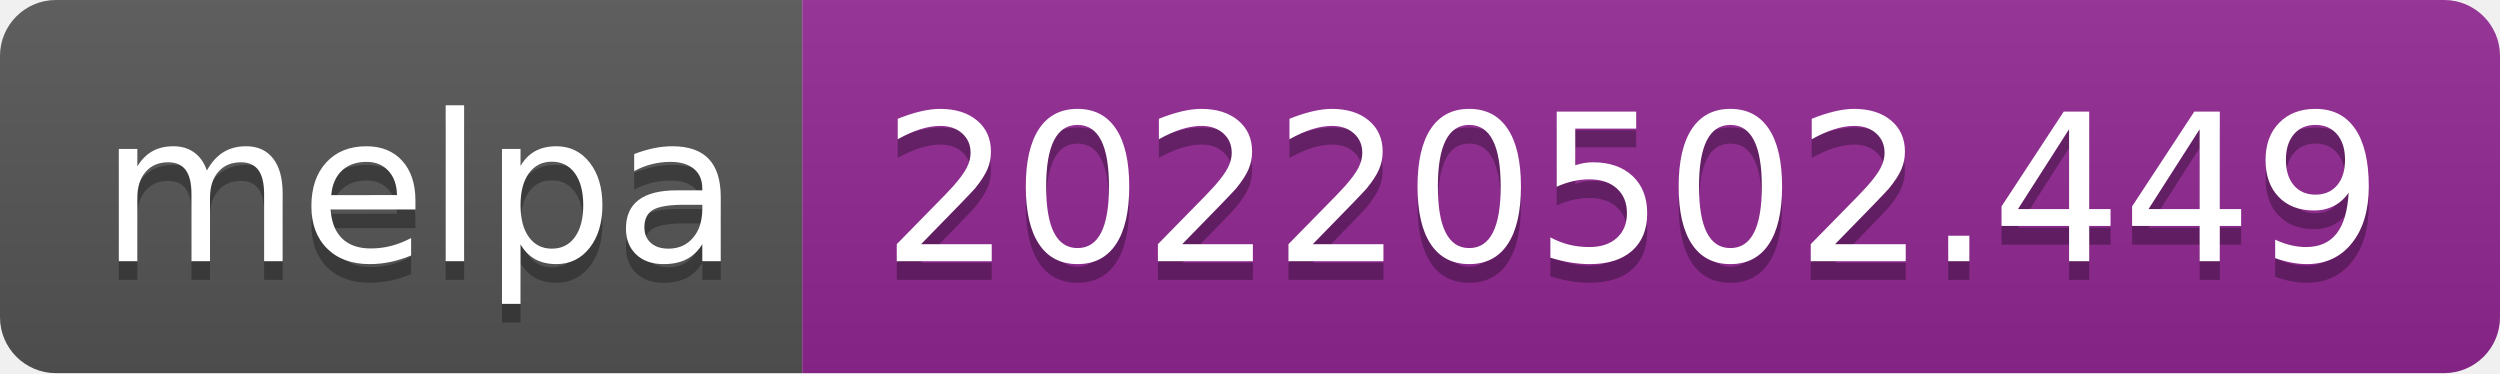
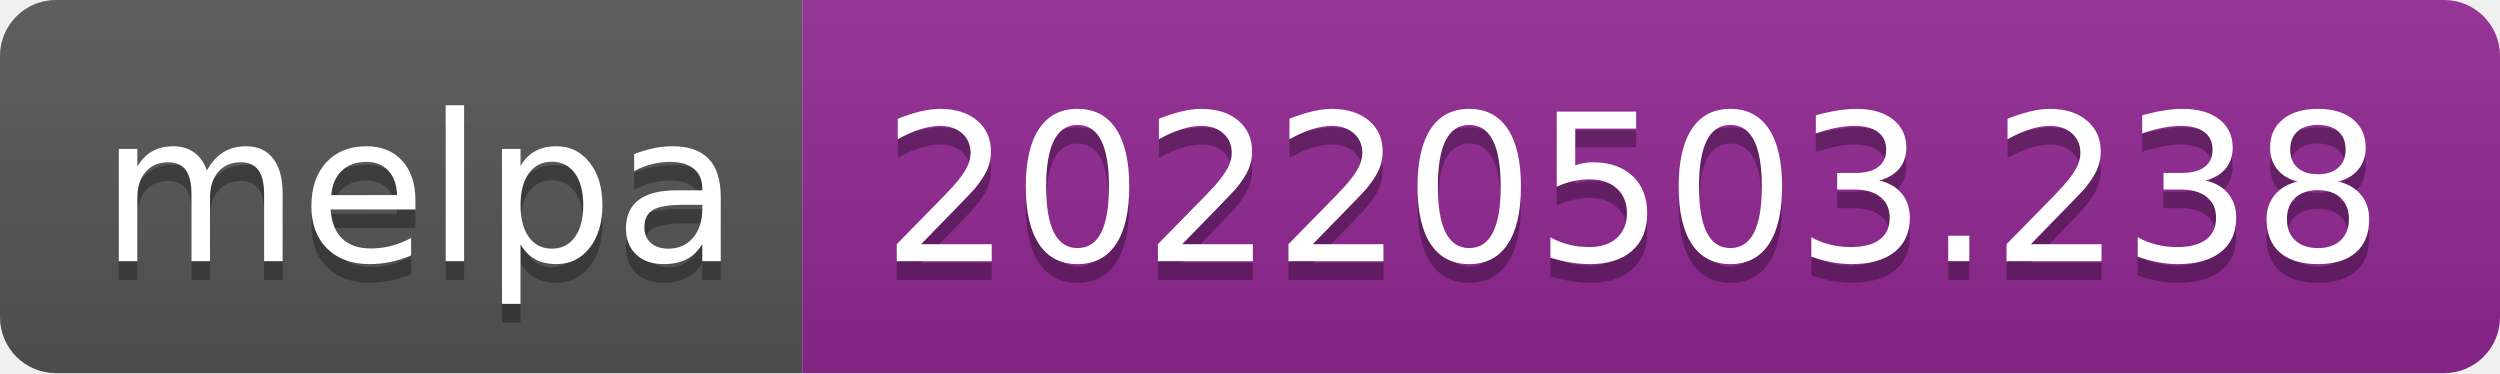
- <svg xmlns="http://www.w3.org/2000/svg" width="134" height="20" role="img" aria-label="melpa: 20220502.449">
+ <svg xmlns="http://www.w3.org/2000/svg" width="134" height="20" role="img" aria-label="melpa: 20220503.238">
  <linearGradient id="s" x2="0" y2="100%">
    <stop offset="0" stop-color="#bbb" stop-opacity=".1" />
    <stop offset="1" stop-opacity=".1" />
  </linearGradient>
  <clipPath id="r">
    <rect width="134" height="20" rx="3" fill="#fff" />
  </clipPath>
  <g clip-path="url(#r)">
    <rect width="43" height="20" fill="#555" />
    <rect x="43" width="91" height="20" fill="#922793" />
    <rect width="134" height="20" fill="url(#s)" />
  </g>
  <g fill="#fff" text-anchor="middle" font-family="Verdana,Geneva,DejaVu Sans,sans-serif" text-rendering="geometricPrecision" font-size="110">
    <text aria-hidden="true" x="225" y="150" fill="#010101" fill-opacity=".3" transform="scale(.1)" textLength="330">melpa</text>
    <text x="225" y="140" transform="scale(.1)" fill="#fff" textLength="330">melpa</text>
-     <text aria-hidden="true" x="875" y="150" fill="#010101" fill-opacity=".3" transform="scale(.1)" textLength="810">20220502.449</text>
-     <text x="875" y="140" transform="scale(.1)" fill="#fff" textLength="810">20220502.449</text>
+     <text aria-hidden="true" x="875" y="150" fill="#010101" fill-opacity=".3" transform="scale(.1)" textLength="810">20220503.238</text>
+     <text x="875" y="140" transform="scale(.1)" fill="#fff" textLength="810">20220503.238</text>
  </g>
</svg>
